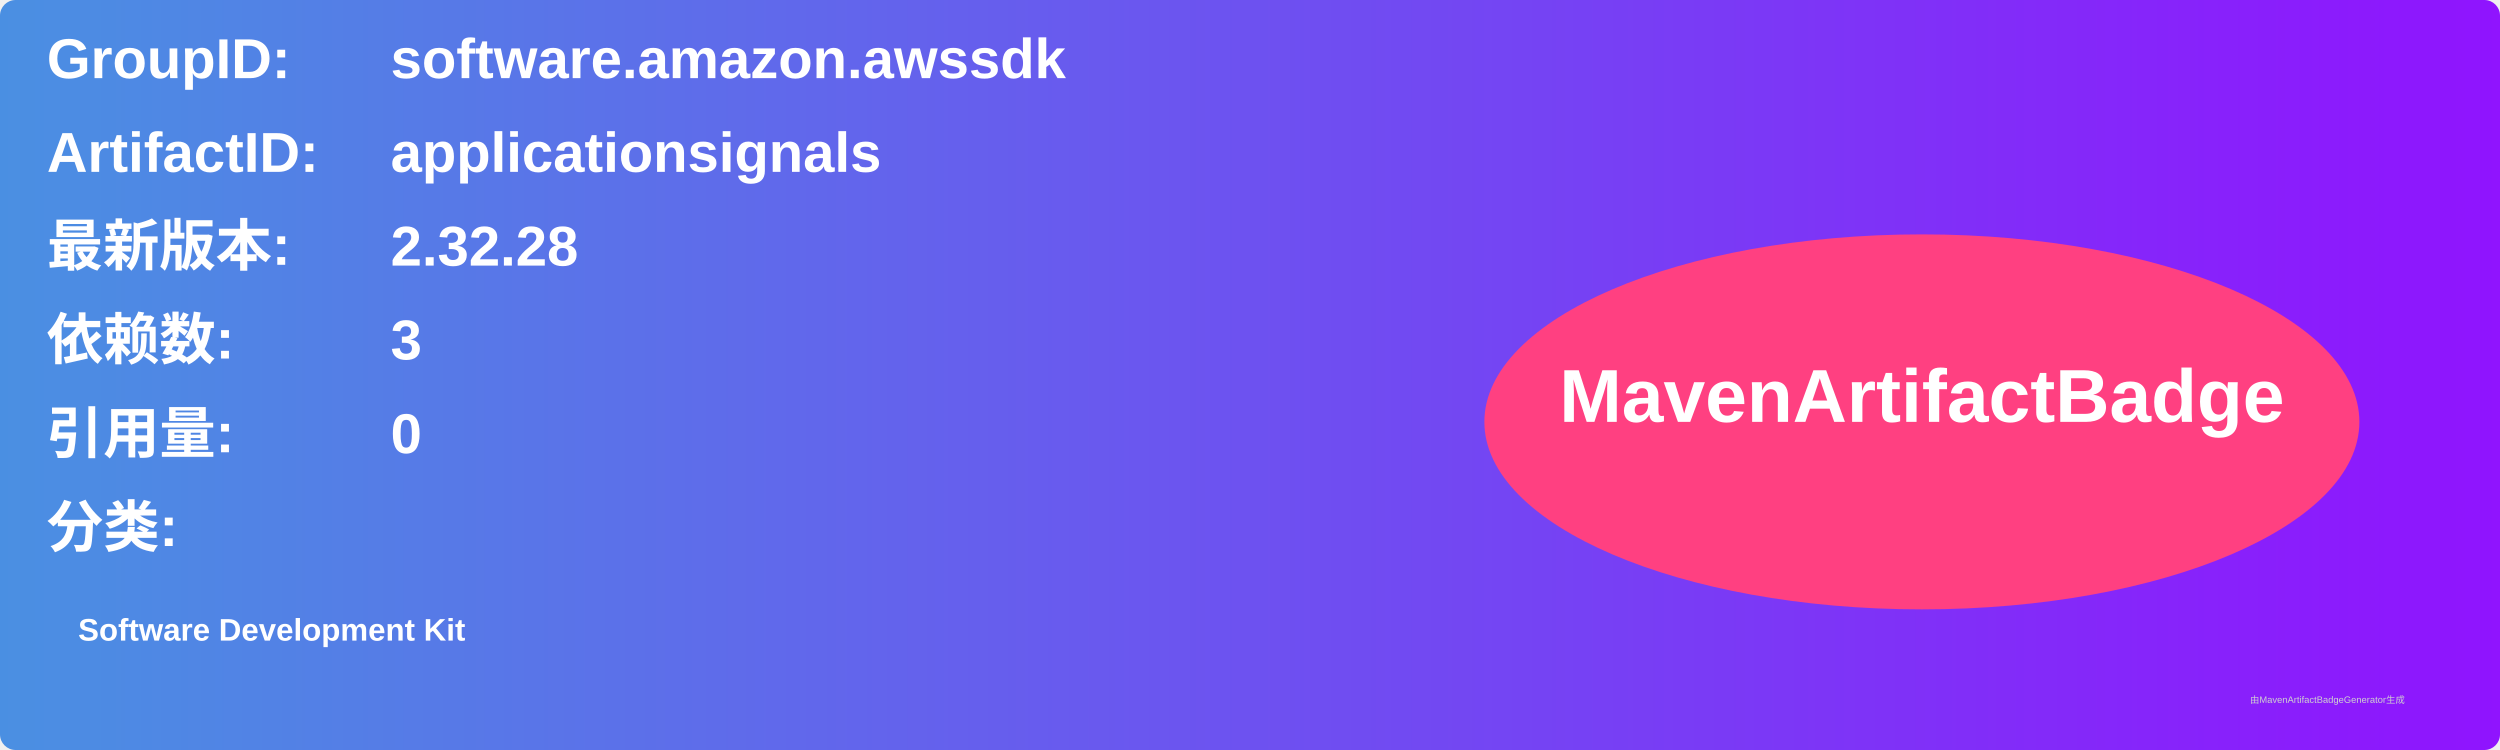
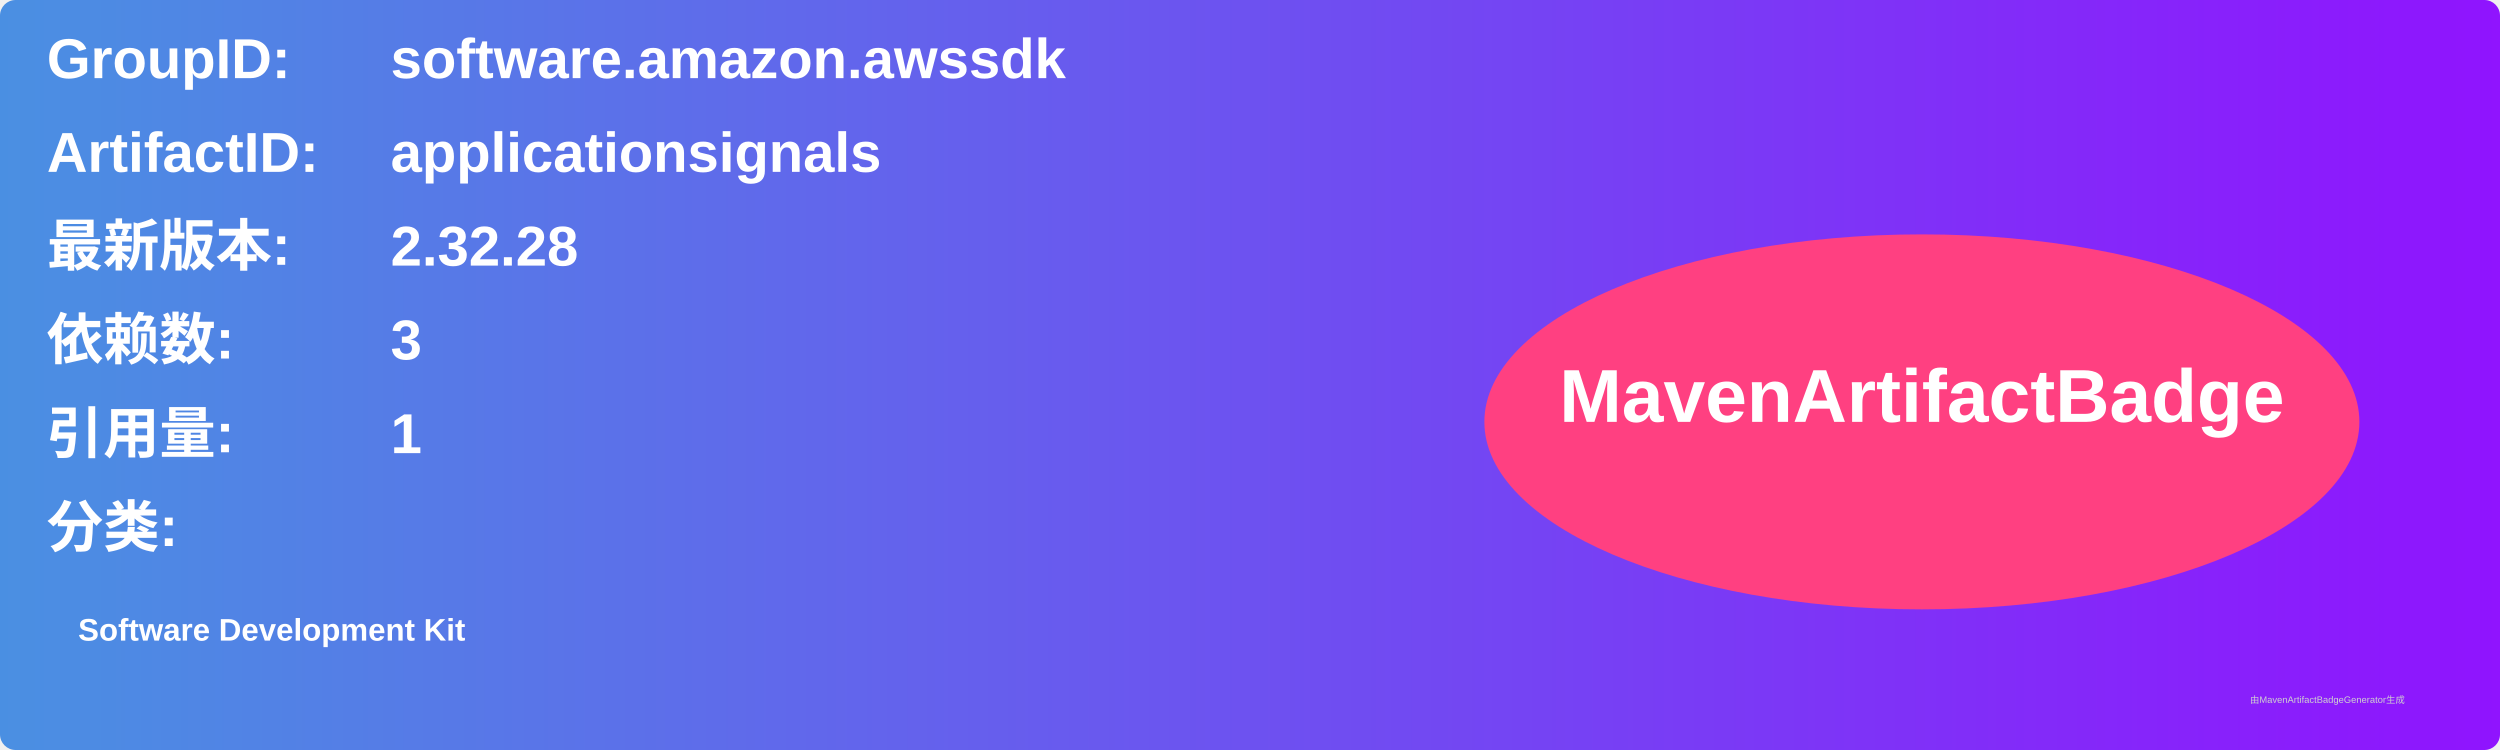
<svg xmlns="http://www.w3.org/2000/svg" width="800" height="240" viewBox="0 0 800 240">
  <linearGradient id="grad" x1="0%" y1="0%" x2="100%" y2="0%">
    <stop offset="0%" stop-color="#4a90e2" />
    <stop offset="100%" stop-color="#9013fe" />
  </linearGradient>
  <rect width="100%" height="100%" rx="5" ry="5" fill="url(#grad)" />
  <g transform="translate(15, 15)">
    <text x="0" y="10" font-family="Arial" font-size="18" fill="white" font-weight="bold" width="260">GroupID:</text>
    <text x="110" y="10" font-family="Arial" font-size="18" fill="white" font-weight="bold" width="460">software.amazon.awssdk</text>
    <text x="0" y="40" font-family="Arial" font-size="18" fill="white" font-weight="bold" width="260">ArtifactID:</text>
    <text x="110" y="40" font-family="Arial" font-size="18" fill="white" font-weight="bold" width="460">applicationsignals</text>
    <text x="0" y="70" font-family="Arial" font-size="18" fill="white" font-weight="bold">最新版本:</text>
    <text x="110" y="70" font-family="Arial" font-size="18" fill="white" font-weight="bold">
      <tspan font-weight="bold">2.32.28</tspan>
    </text>
    <text x="0" y="100" font-family="Arial" font-size="18" fill="white" font-weight="bold">依赖数: </text>
    <text x="110" y="100" font-family="Arial" font-size="18" fill="white">
      <tspan font-weight="bold">3</tspan>
    </text>
    <text x="0" y="130" font-family="Arial" font-size="18" fill="white" font-weight="bold">引用量: </text>
    <text x="110" y="130" font-family="Arial" font-size="18" fill="white">
-       <tspan font-weight="bold">0</tspan>
+       <tspan font-weight="bold">1</tspan>
    </text>
    <text x="0" y="160" font-family="Arial" font-size="18" fill="white" font-weight="bold">分类:</text>
    <text x="10" y="190" font-family="Arial" font-size="10" fill="white">
      <tspan font-weight="bold">Software Development Kit</tspan>
    </text>
    <ellipse cx="600" cy="120" rx="140" ry="60" fill="#ff4081" />
    <text x="600" y="120" text-anchor="middle" font-family="Arial" font-size="24" fill="white" font-weight="bold">MavenArtifactBadge</text>
  </g>
  <text x="720" y="225" font-family="Arial" font-size="3" fill="#d0d0d0">由MavenArtifactBadgeGenerator生成</text>
</svg>
